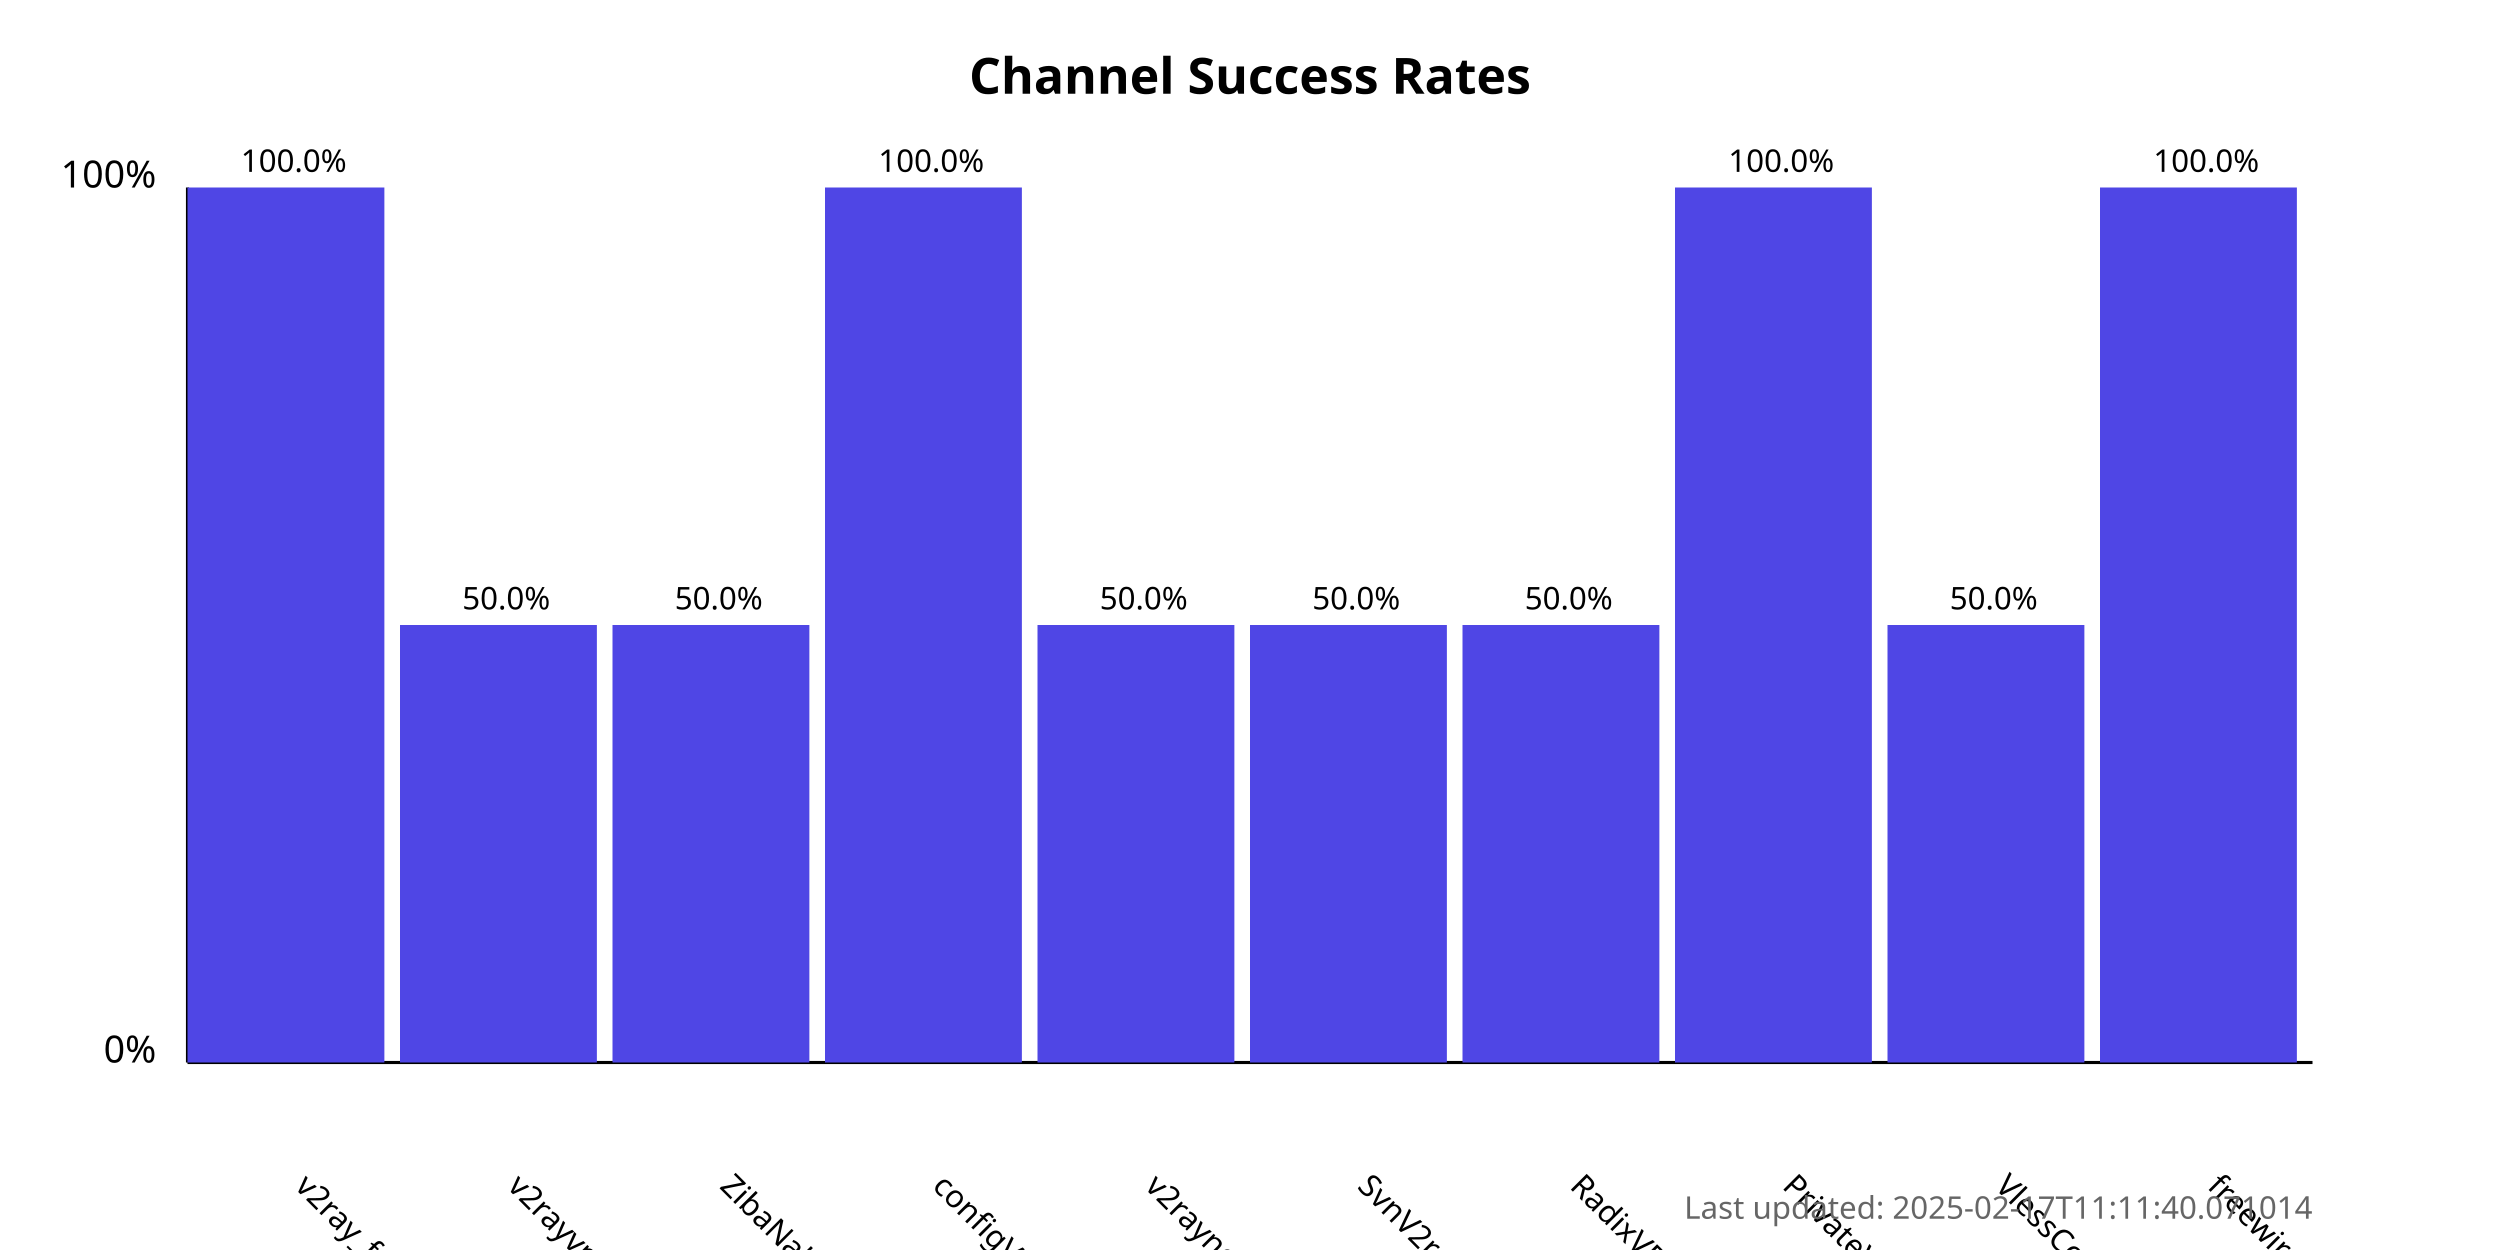
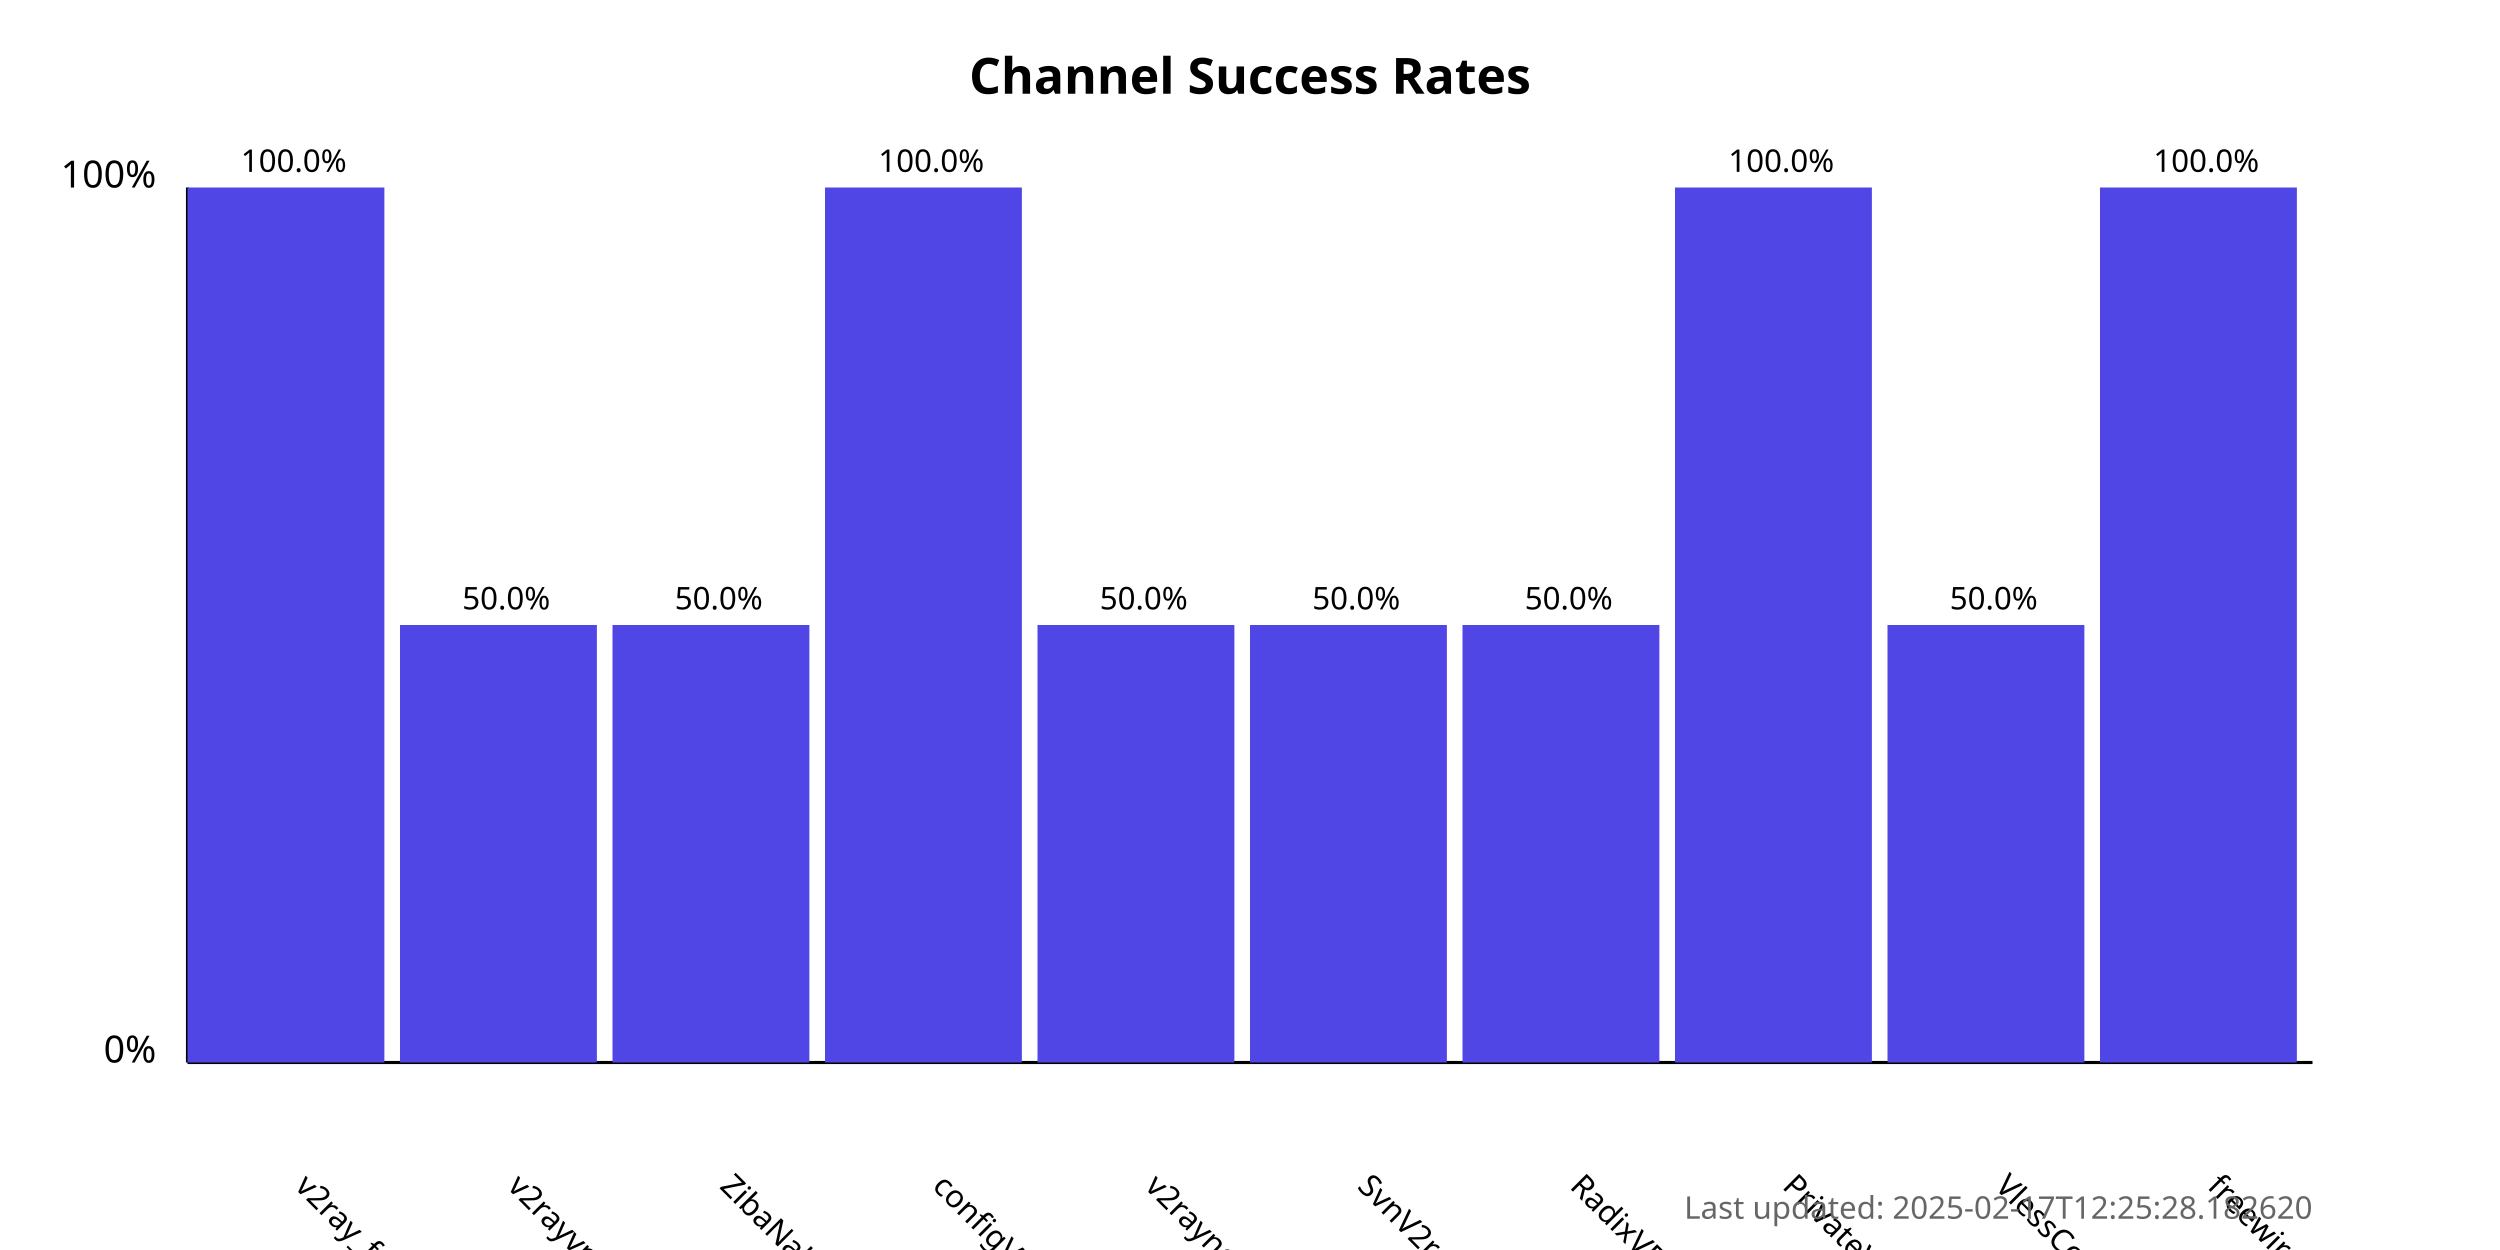
<svg xmlns="http://www.w3.org/2000/svg" width="800" height="400">
  <style>
            .chart-title { font: bold 16px sans-serif; }
            .axis-label { font: 12px sans-serif; }
            .tick-label { font: 10px sans-serif; }
            .bar { fill: #4f46e5; }
            .bar:hover { fill: #6366f1; }
            .timestamp { font: 10px sans-serif; fill: #666; }
        </style>
  <text x="400.0" y="30" text-anchor="middle" class="chart-title">
            Channel Success Rates
        </text>
  <line x1="60" y1="340" x2="60" y2="60" stroke="black" stroke-width="1" />
  <line x1="60" y1="340" x2="740" y2="340" stroke="black" stroke-width="1" />
  <text x="50" y="340" text-anchor="end" class="axis-label">0%</text>
  <text x="50" y="60" text-anchor="end" class="axis-label">100%</text>
  <g>
    <rect x="60" y="60.0" width="63.0" height="280.0" class="bar" />
    <text x="94.0" y="380" transform="rotate(45, 94.0, 380)" text-anchor="start" class="tick-label">
                v2ray_free_conf
            </text>
    <text x="94.0" y="55.0" text-anchor="middle" class="tick-label">
                100.0%
            </text>
  </g>
  <g>
    <rect x="128.0" y="200.0" width="63.0" height="140.0" class="bar" />
    <text x="162.0" y="380" transform="rotate(45, 162.0, 380)" text-anchor="start" class="tick-label">
                v2rayvpno
            </text>
    <text x="162.0" y="195.0" text-anchor="middle" class="tick-label">
                50.0%
            </text>
  </g>
  <g>
    <rect x="196.0" y="200.0" width="63.0" height="140.0" class="bar" />
    <text x="230.0" y="380" transform="rotate(45, 230.0, 380)" text-anchor="start" class="tick-label">
                ZibaNabz
            </text>
    <text x="230.0" y="195.0" text-anchor="middle" class="tick-label">
                50.0%
            </text>
  </g>
  <g>
    <rect x="264.0" y="60.0" width="63.0" height="280.0" class="bar" />
    <text x="298.0" y="380" transform="rotate(45, 298.0, 380)" text-anchor="start" class="tick-label">
                configV2rayForFree
            </text>
    <text x="298.0" y="55.0" text-anchor="middle" class="tick-label">
                100.0%
            </text>
  </g>
  <g>
    <rect x="332.0" y="200.0" width="63.0" height="140.0" class="bar" />
    <text x="366.0" y="380" transform="rotate(45, 366.0, 380)" text-anchor="start" class="tick-label">
                v2rayngvpn
            </text>
    <text x="366.0" y="195.0" text-anchor="middle" class="tick-label">
                50.0%
            </text>
  </g>
  <g>
    <rect x="400.0" y="200.0" width="63.0" height="140.0" class="bar" />
    <text x="434.0" y="380" transform="rotate(45, 434.0, 380)" text-anchor="start" class="tick-label">
                SvnV2ray
            </text>
    <text x="434.0" y="195.0" text-anchor="middle" class="tick-label">
                50.0%
            </text>
  </g>
  <g>
    <rect x="468.0" y="200.0" width="63.0" height="140.0" class="bar" />
    <text x="502.0" y="380" transform="rotate(45, 502.0, 380)" text-anchor="start" class="tick-label">
                RadixVPN
            </text>
    <text x="502.0" y="195.0" text-anchor="middle" class="tick-label">
                50.0%
            </text>
  </g>
  <g>
    <rect x="536.0" y="60.0" width="63.0" height="280.0" class="bar" />
    <text x="570.0" y="380" transform="rotate(45, 570.0, 380)" text-anchor="start" class="tick-label">
                PrivateVPNs
            </text>
    <text x="570.0" y="55.0" text-anchor="middle" class="tick-label">
                100.0%
            </text>
  </g>
  <g>
    <rect x="604.0" y="200.0" width="63.0" height="140.0" class="bar" />
    <text x="638.0" y="380" transform="rotate(45, 638.0, 380)" text-anchor="start" class="tick-label">
                VlessConfig
            </text>
    <text x="638.0" y="195.0" text-anchor="middle" class="tick-label">
                50.0%
            </text>
  </g>
  <g>
    <rect x="672.0" y="60.0" width="63.0" height="280.0" class="bar" />
    <text x="706.0" y="380" transform="rotate(45, 706.0, 380)" text-anchor="start" class="tick-label">
                freewireguard
            </text>
    <text x="706.0" y="55.0" text-anchor="middle" class="tick-label">
                100.0%
            </text>
  </g>
  <text x="740" y="390" text-anchor="end" class="timestamp">
-             Last updated: 2025-02-17T11:11:40.071014
+             Last updated: 2025-02-17T12:25:28.182620
        </text>
</svg>
